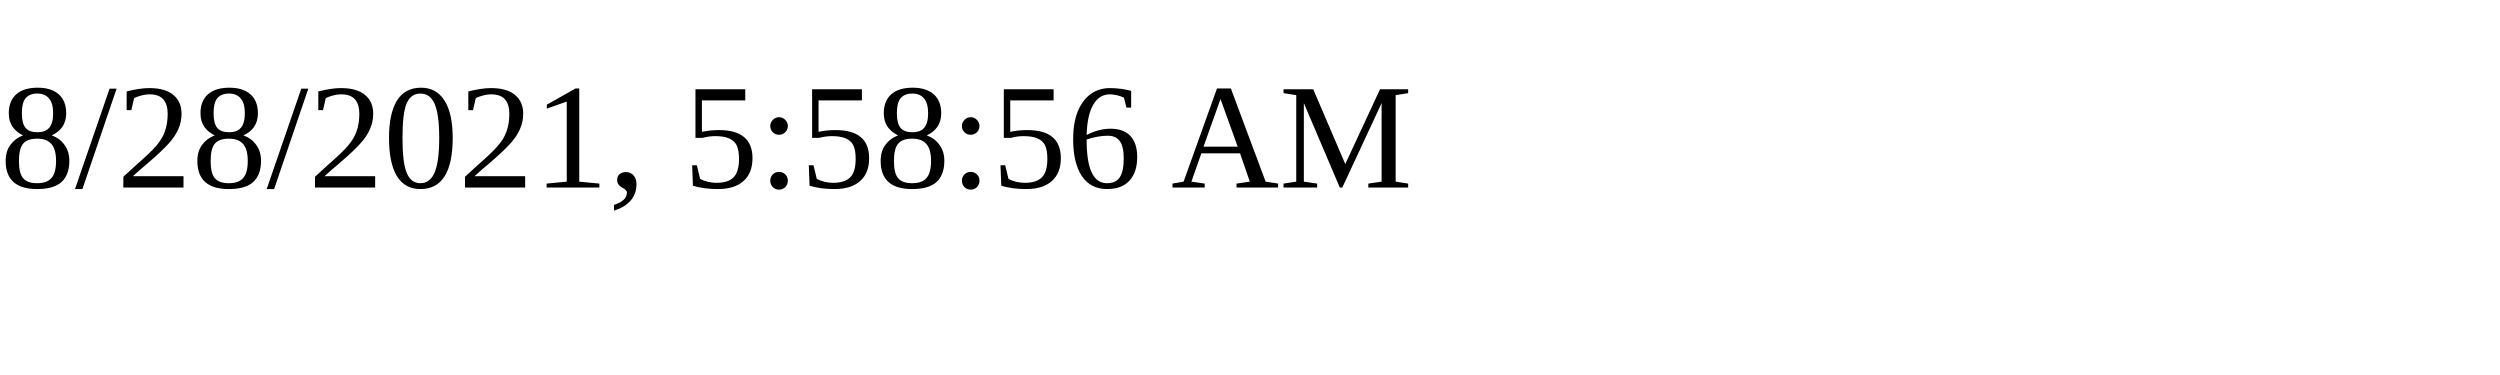
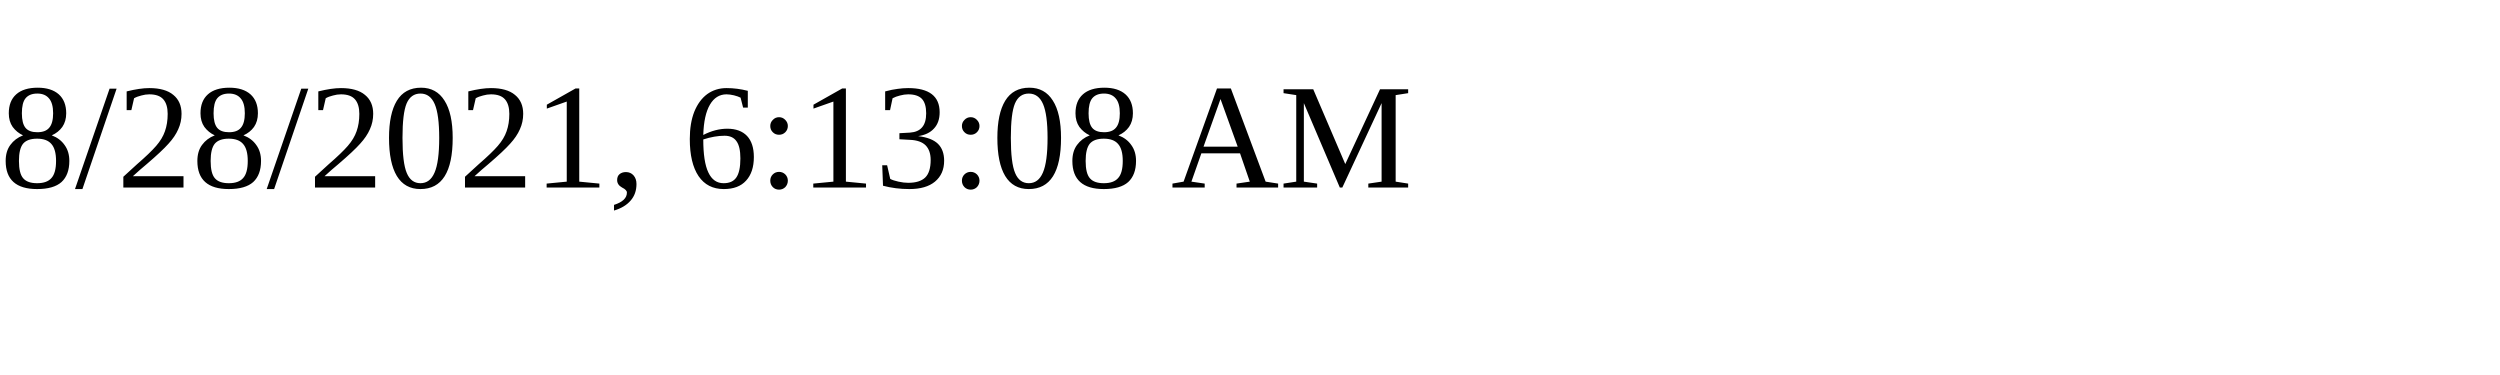
<svg xmlns="http://www.w3.org/2000/svg" height="30" width="200">
-   <text x="0" y="15">8/28/2021, 5:58:56 AM</text>
+   <text x="0" y="15">8/28/2021, 6:13:08 AM</text>
</svg>
